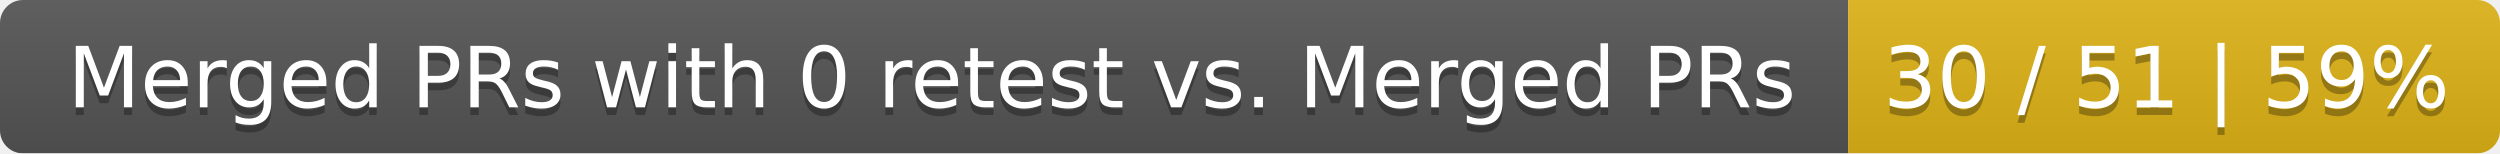
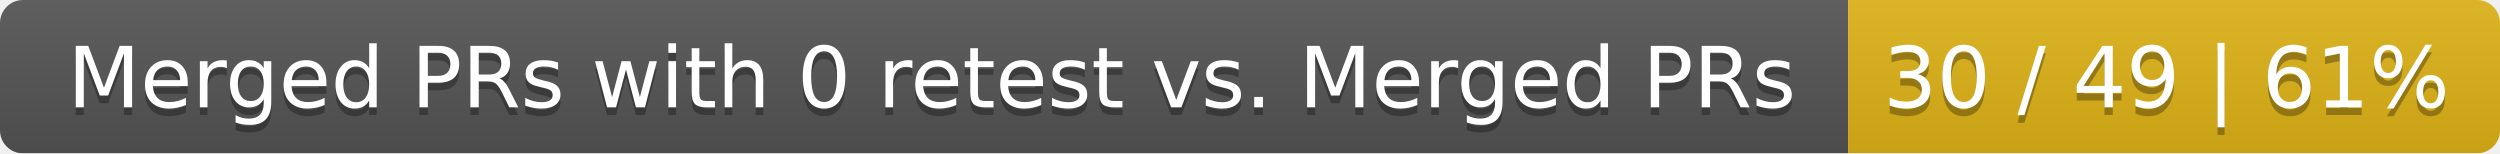
<svg xmlns="http://www.w3.org/2000/svg" width="326" height="20">
  <linearGradient id="smooth" x2="0" y2="100%">
    <stop offset="0" stop-color="#bbb" stop-opacity=".1" />
    <stop offset="1" stop-opacity=".1" />
  </linearGradient>
  <mask id="round">
    <rect width="326" height="20" rx="3" fill="#fff" />
  </mask>
  <g mask="url(#round)">
    <rect width="241" height="20" fill="#555" />
    <rect x="241" width="85" height="20" fill="#dfb317" />
    <rect width="326" height="20" fill="url(#smooth)" />
  </g>
  <g fill="#fff" text-anchor="middle" font-family="DejaVu Sans,Verdana,Geneva,sans-serif" font-size="11">
    <text x="121.5" y="15" fill="#010101" fill-opacity=".3">Merged PRs with 0 retest vs. Merged PRs</text>
    <text x="121.5" y="14">Merged PRs with 0 retest vs. Merged PRs</text>
-     <text x="282.5" y="15" fill="#010101" fill-opacity=".3">30 / 51 | 59%</text>
-     <text x="282.5" y="14">30 / 51 | 59%</text>
+     <text x="282.5" y="15" fill="#010101" fill-opacity=".3">30 / 49 | 61%</text>
+     <text x="282.5" y="14">30 / 49 | 61%</text>
  </g>
</svg>
